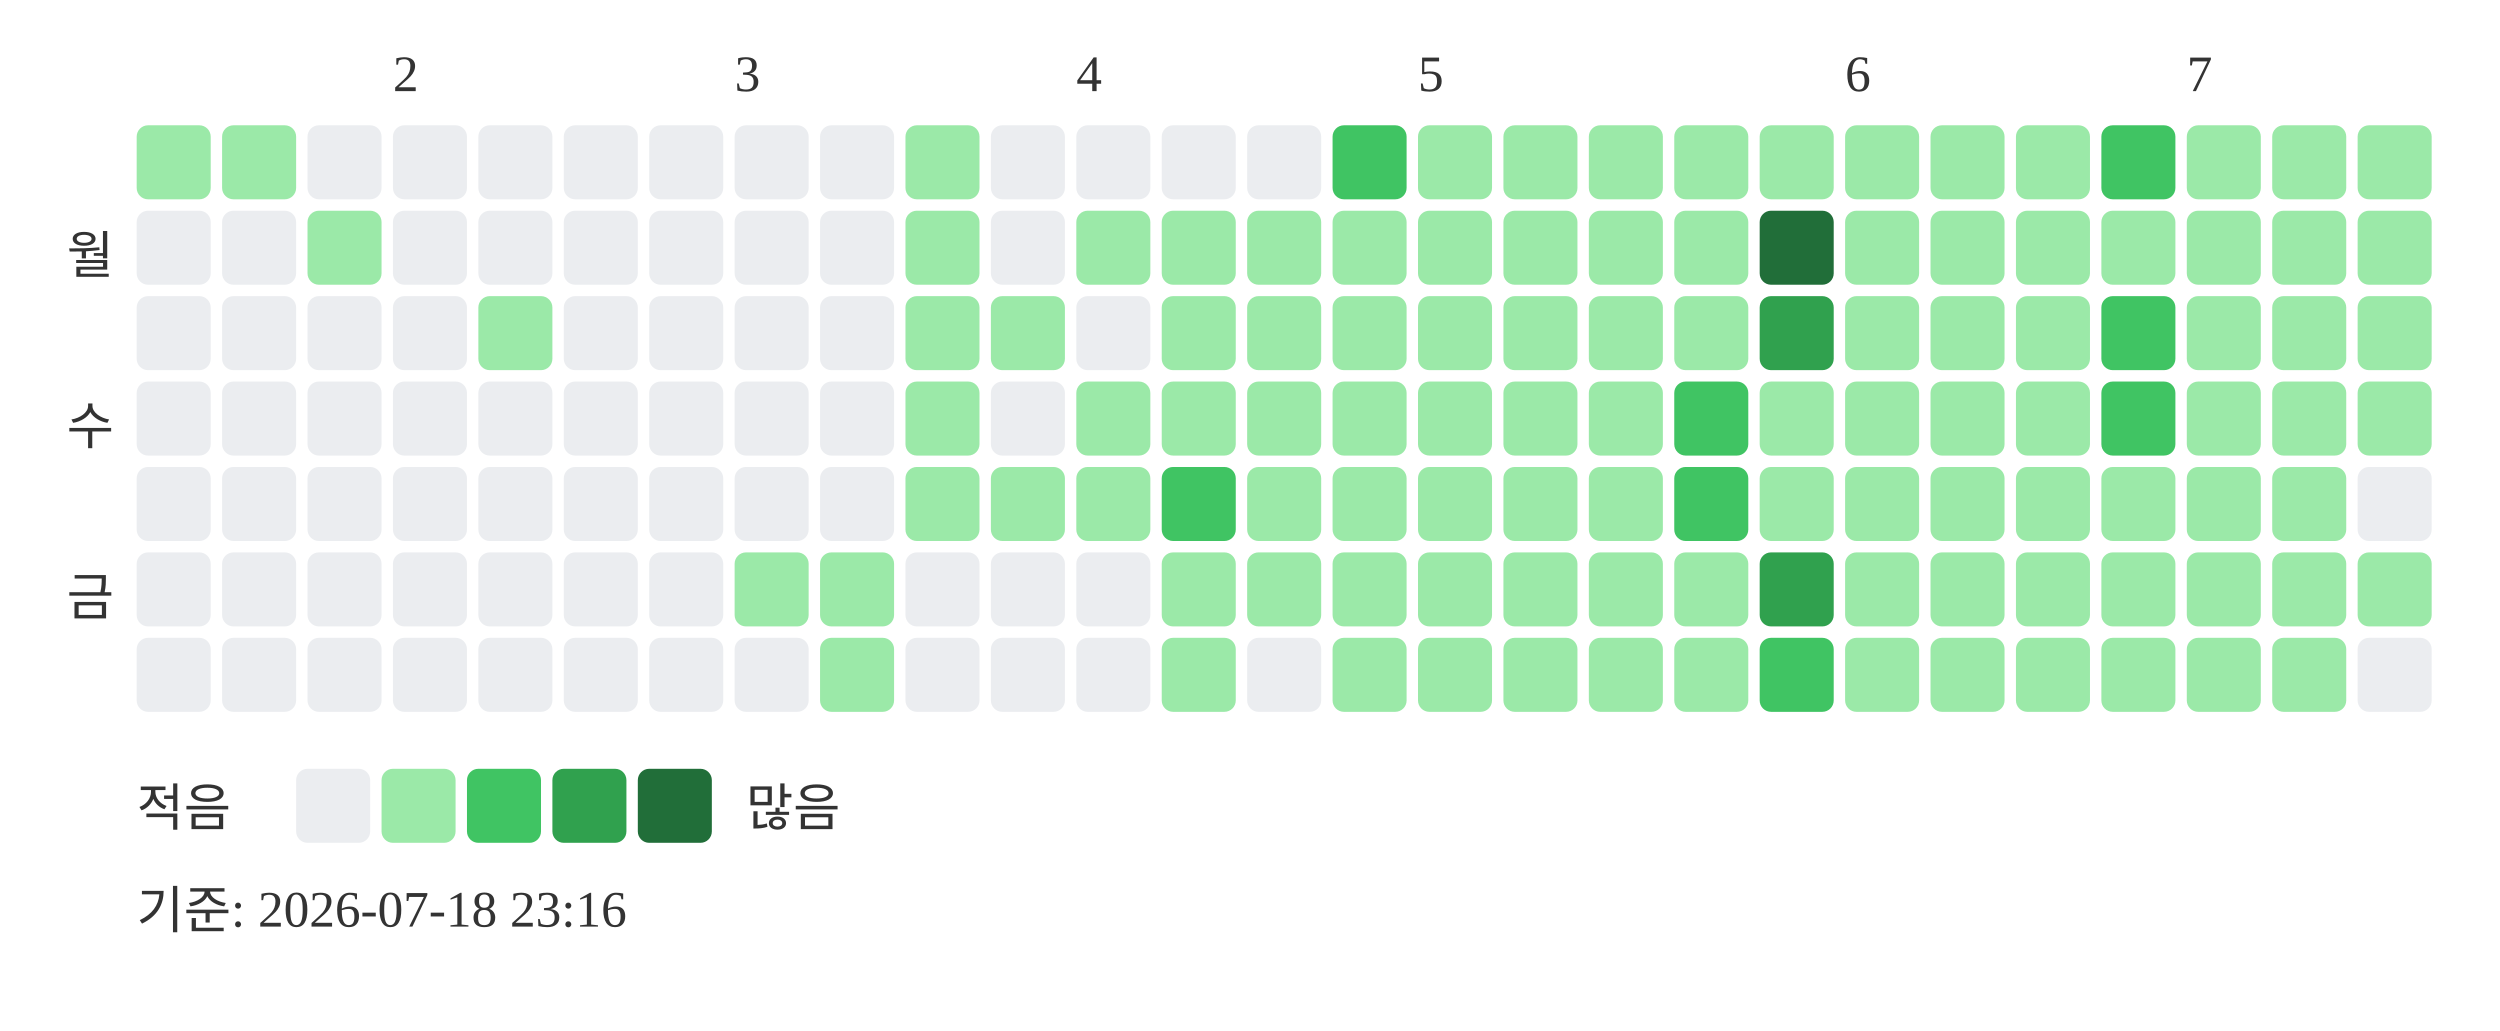
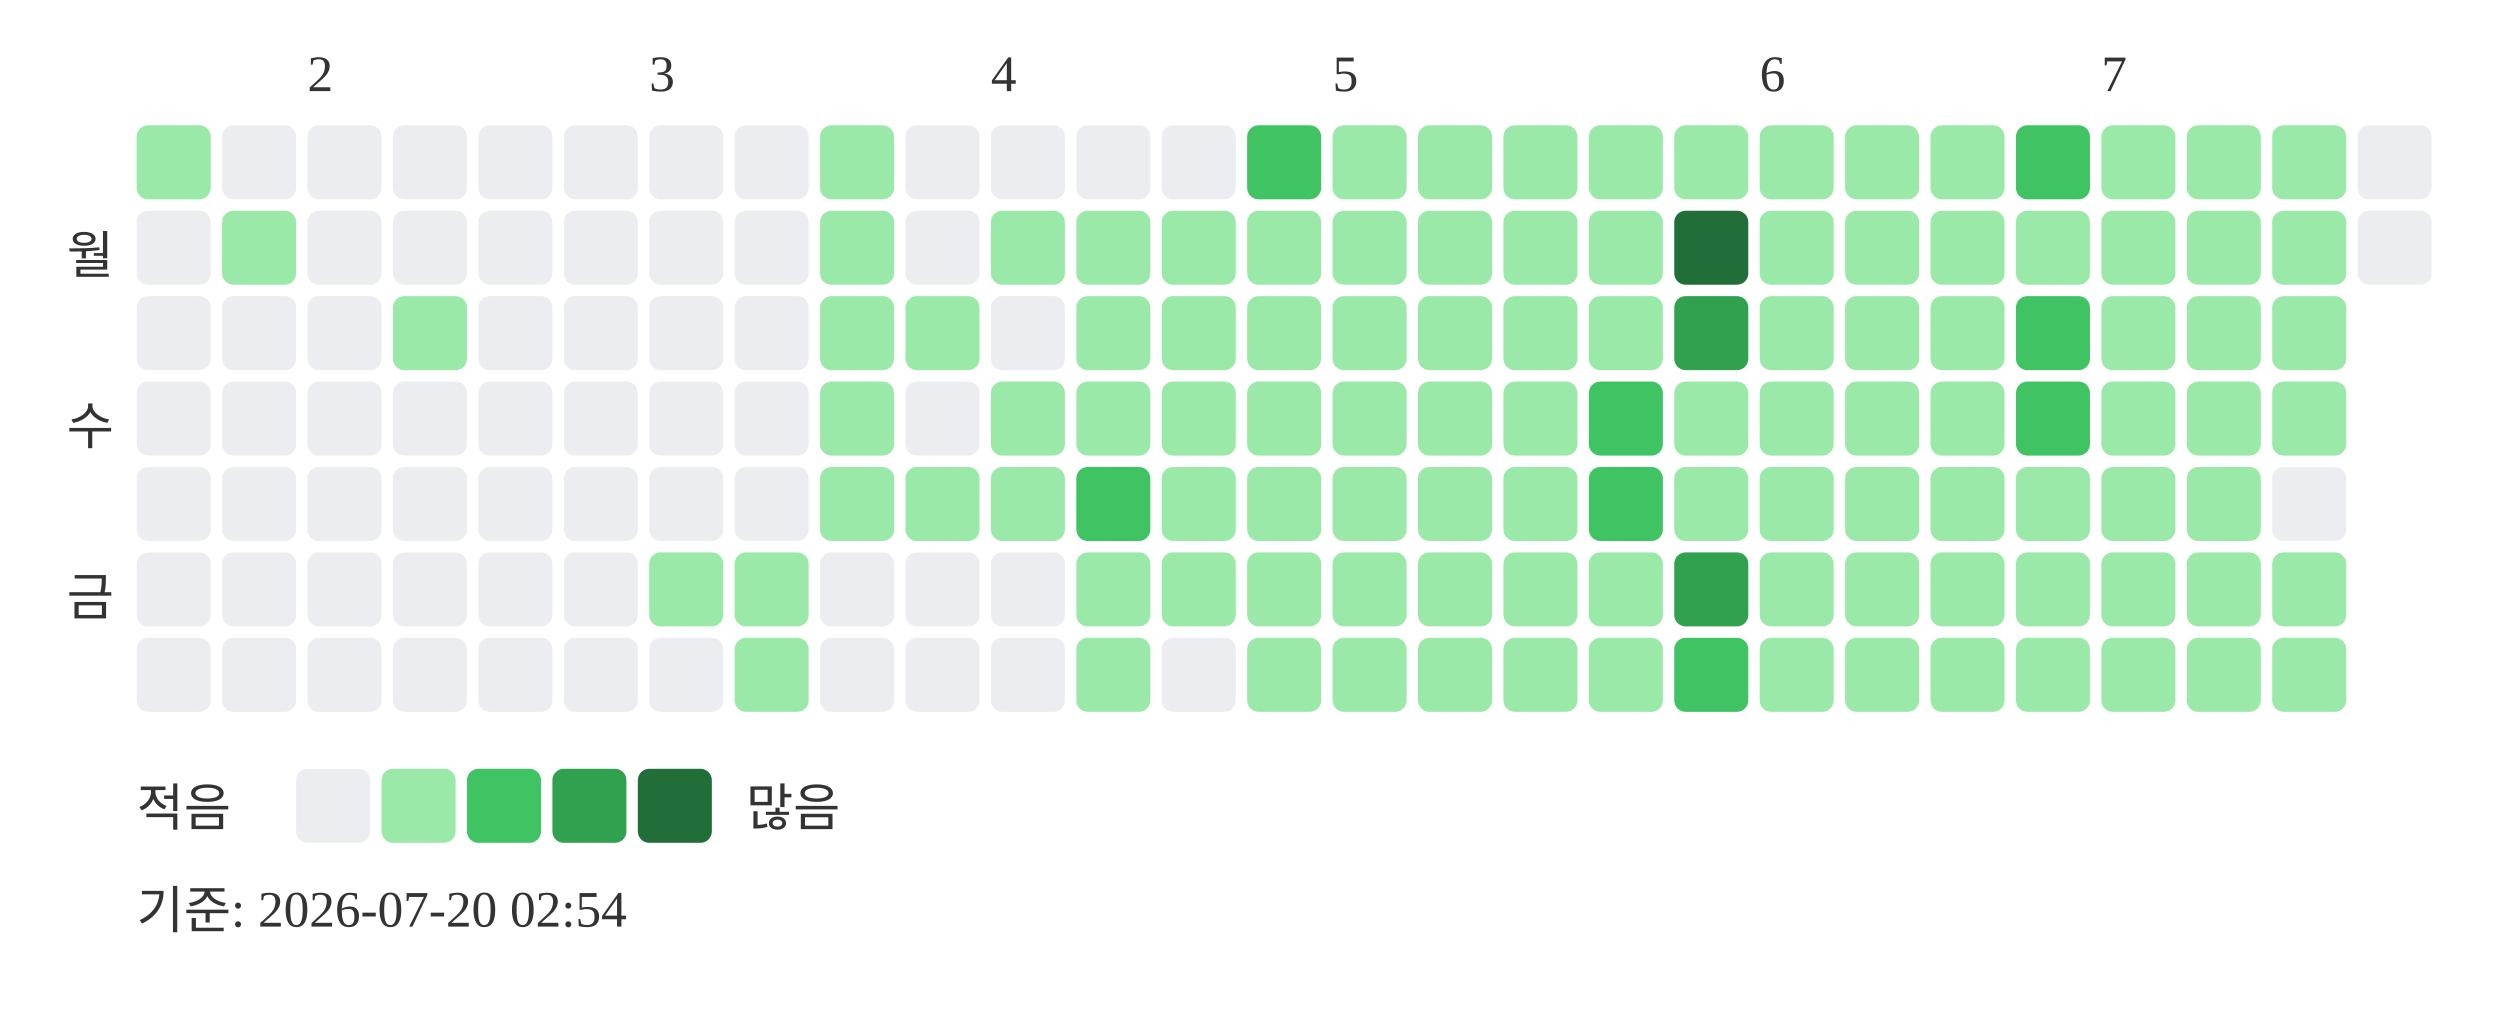
<svg xmlns="http://www.w3.org/2000/svg" width="439" height="181">
-   <text x="69" y="16" font-size="9" fill="#333333">2</text>
-   <text x="129" y="16" font-size="9" fill="#333333">3</text>
-   <text x="189" y="16" font-size="9" fill="#333333">4</text>
-   <text x="249" y="16" font-size="9" fill="#333333">5</text>
-   <text x="324" y="16" font-size="9" fill="#333333">6</text>
-   <text x="384" y="16" font-size="9" fill="#333333">7</text>
+   <text x="54" y="16" font-size="9" fill="#333333">2</text>
+   <text x="114" y="16" font-size="9" fill="#333333">3</text>
+   <text x="174" y="16" font-size="9" fill="#333333">4</text>
+   <text x="234" y="16" font-size="9" fill="#333333">5</text>
+   <text x="309" y="16" font-size="9" fill="#333333">6</text>
+   <text x="369" y="16" font-size="9" fill="#333333">7</text>
  <text x="20" y="48" text-anchor="end" font-size="9" fill="#333333">월</text>
  <text x="20" y="78" text-anchor="end" font-size="9" fill="#333333">수</text>
  <text x="20" y="108" text-anchor="end" font-size="9" fill="#333333">금</text>
  <rect x="24" y="22" width="13" height="13" rx="2" fill="#9be9a8" />
  <rect x="24" y="37" width="13" height="13" rx="2" fill="#ebedf0" />
  <rect x="24" y="52" width="13" height="13" rx="2" fill="#ebedf0" />
  <rect x="24" y="67" width="13" height="13" rx="2" fill="#ebedf0" />
  <rect x="24" y="82" width="13" height="13" rx="2" fill="#ebedf0" />
  <rect x="24" y="97" width="13" height="13" rx="2" fill="#ebedf0" />
  <rect x="24" y="112" width="13" height="13" rx="2" fill="#ebedf0" />
-   <rect x="39" y="22" width="13" height="13" rx="2" fill="#9be9a8" />
-   <rect x="39" y="37" width="13" height="13" rx="2" fill="#ebedf0" />
+   <rect x="39" y="22" width="13" height="13" rx="2" fill="#ebedf0" />
+   <rect x="39" y="37" width="13" height="13" rx="2" fill="#9be9a8" />
  <rect x="39" y="52" width="13" height="13" rx="2" fill="#ebedf0" />
  <rect x="39" y="67" width="13" height="13" rx="2" fill="#ebedf0" />
  <rect x="39" y="82" width="13" height="13" rx="2" fill="#ebedf0" />
  <rect x="39" y="97" width="13" height="13" rx="2" fill="#ebedf0" />
  <rect x="39" y="112" width="13" height="13" rx="2" fill="#ebedf0" />
  <rect x="54" y="22" width="13" height="13" rx="2" fill="#ebedf0" />
-   <rect x="54" y="37" width="13" height="13" rx="2" fill="#9be9a8" />
+   <rect x="54" y="37" width="13" height="13" rx="2" fill="#ebedf0" />
  <rect x="54" y="52" width="13" height="13" rx="2" fill="#ebedf0" />
  <rect x="54" y="67" width="13" height="13" rx="2" fill="#ebedf0" />
  <rect x="54" y="82" width="13" height="13" rx="2" fill="#ebedf0" />
  <rect x="54" y="97" width="13" height="13" rx="2" fill="#ebedf0" />
  <rect x="54" y="112" width="13" height="13" rx="2" fill="#ebedf0" />
  <rect x="69" y="22" width="13" height="13" rx="2" fill="#ebedf0" />
  <rect x="69" y="37" width="13" height="13" rx="2" fill="#ebedf0" />
-   <rect x="69" y="52" width="13" height="13" rx="2" fill="#ebedf0" />
+   <rect x="69" y="52" width="13" height="13" rx="2" fill="#9be9a8" />
  <rect x="69" y="67" width="13" height="13" rx="2" fill="#ebedf0" />
  <rect x="69" y="82" width="13" height="13" rx="2" fill="#ebedf0" />
  <rect x="69" y="97" width="13" height="13" rx="2" fill="#ebedf0" />
  <rect x="69" y="112" width="13" height="13" rx="2" fill="#ebedf0" />
  <rect x="84" y="22" width="13" height="13" rx="2" fill="#ebedf0" />
  <rect x="84" y="37" width="13" height="13" rx="2" fill="#ebedf0" />
-   <rect x="84" y="52" width="13" height="13" rx="2" fill="#9be9a8" />
+   <rect x="84" y="52" width="13" height="13" rx="2" fill="#ebedf0" />
  <rect x="84" y="67" width="13" height="13" rx="2" fill="#ebedf0" />
  <rect x="84" y="82" width="13" height="13" rx="2" fill="#ebedf0" />
  <rect x="84" y="97" width="13" height="13" rx="2" fill="#ebedf0" />
  <rect x="84" y="112" width="13" height="13" rx="2" fill="#ebedf0" />
  <rect x="99" y="22" width="13" height="13" rx="2" fill="#ebedf0" />
  <rect x="99" y="37" width="13" height="13" rx="2" fill="#ebedf0" />
  <rect x="99" y="52" width="13" height="13" rx="2" fill="#ebedf0" />
  <rect x="99" y="67" width="13" height="13" rx="2" fill="#ebedf0" />
  <rect x="99" y="82" width="13" height="13" rx="2" fill="#ebedf0" />
  <rect x="99" y="97" width="13" height="13" rx="2" fill="#ebedf0" />
  <rect x="99" y="112" width="13" height="13" rx="2" fill="#ebedf0" />
  <rect x="114" y="22" width="13" height="13" rx="2" fill="#ebedf0" />
  <rect x="114" y="37" width="13" height="13" rx="2" fill="#ebedf0" />
  <rect x="114" y="52" width="13" height="13" rx="2" fill="#ebedf0" />
  <rect x="114" y="67" width="13" height="13" rx="2" fill="#ebedf0" />
  <rect x="114" y="82" width="13" height="13" rx="2" fill="#ebedf0" />
-   <rect x="114" y="97" width="13" height="13" rx="2" fill="#ebedf0" />
+   <rect x="114" y="97" width="13" height="13" rx="2" fill="#9be9a8" />
  <rect x="114" y="112" width="13" height="13" rx="2" fill="#ebedf0" />
  <rect x="129" y="22" width="13" height="13" rx="2" fill="#ebedf0" />
  <rect x="129" y="37" width="13" height="13" rx="2" fill="#ebedf0" />
  <rect x="129" y="52" width="13" height="13" rx="2" fill="#ebedf0" />
  <rect x="129" y="67" width="13" height="13" rx="2" fill="#ebedf0" />
  <rect x="129" y="82" width="13" height="13" rx="2" fill="#ebedf0" />
  <rect x="129" y="97" width="13" height="13" rx="2" fill="#9be9a8" />
-   <rect x="129" y="112" width="13" height="13" rx="2" fill="#ebedf0" />
-   <rect x="144" y="22" width="13" height="13" rx="2" fill="#ebedf0" />
-   <rect x="144" y="37" width="13" height="13" rx="2" fill="#ebedf0" />
-   <rect x="144" y="52" width="13" height="13" rx="2" fill="#ebedf0" />
-   <rect x="144" y="67" width="13" height="13" rx="2" fill="#ebedf0" />
-   <rect x="144" y="82" width="13" height="13" rx="2" fill="#ebedf0" />
-   <rect x="144" y="97" width="13" height="13" rx="2" fill="#9be9a8" />
-   <rect x="144" y="112" width="13" height="13" rx="2" fill="#9be9a8" />
-   <rect x="159" y="22" width="13" height="13" rx="2" fill="#9be9a8" />
-   <rect x="159" y="37" width="13" height="13" rx="2" fill="#9be9a8" />
+   <rect x="129" y="112" width="13" height="13" rx="2" fill="#9be9a8" />
+   <rect x="144" y="22" width="13" height="13" rx="2" fill="#9be9a8" />
+   <rect x="144" y="37" width="13" height="13" rx="2" fill="#9be9a8" />
+   <rect x="144" y="52" width="13" height="13" rx="2" fill="#9be9a8" />
+   <rect x="144" y="67" width="13" height="13" rx="2" fill="#9be9a8" />
+   <rect x="144" y="82" width="13" height="13" rx="2" fill="#9be9a8" />
+   <rect x="144" y="97" width="13" height="13" rx="2" fill="#ebedf0" />
+   <rect x="144" y="112" width="13" height="13" rx="2" fill="#ebedf0" />
+   <rect x="159" y="22" width="13" height="13" rx="2" fill="#ebedf0" />
+   <rect x="159" y="37" width="13" height="13" rx="2" fill="#ebedf0" />
  <rect x="159" y="52" width="13" height="13" rx="2" fill="#9be9a8" />
-   <rect x="159" y="67" width="13" height="13" rx="2" fill="#9be9a8" />
+   <rect x="159" y="67" width="13" height="13" rx="2" fill="#ebedf0" />
  <rect x="159" y="82" width="13" height="13" rx="2" fill="#9be9a8" />
  <rect x="159" y="97" width="13" height="13" rx="2" fill="#ebedf0" />
  <rect x="159" y="112" width="13" height="13" rx="2" fill="#ebedf0" />
  <rect x="174" y="22" width="13" height="13" rx="2" fill="#ebedf0" />
-   <rect x="174" y="37" width="13" height="13" rx="2" fill="#ebedf0" />
-   <rect x="174" y="52" width="13" height="13" rx="2" fill="#9be9a8" />
-   <rect x="174" y="67" width="13" height="13" rx="2" fill="#ebedf0" />
+   <rect x="174" y="37" width="13" height="13" rx="2" fill="#9be9a8" />
+   <rect x="174" y="52" width="13" height="13" rx="2" fill="#ebedf0" />
+   <rect x="174" y="67" width="13" height="13" rx="2" fill="#9be9a8" />
  <rect x="174" y="82" width="13" height="13" rx="2" fill="#9be9a8" />
  <rect x="174" y="97" width="13" height="13" rx="2" fill="#ebedf0" />
  <rect x="174" y="112" width="13" height="13" rx="2" fill="#ebedf0" />
  <rect x="189" y="22" width="13" height="13" rx="2" fill="#ebedf0" />
  <rect x="189" y="37" width="13" height="13" rx="2" fill="#9be9a8" />
-   <rect x="189" y="52" width="13" height="13" rx="2" fill="#ebedf0" />
+   <rect x="189" y="52" width="13" height="13" rx="2" fill="#9be9a8" />
  <rect x="189" y="67" width="13" height="13" rx="2" fill="#9be9a8" />
-   <rect x="189" y="82" width="13" height="13" rx="2" fill="#9be9a8" />
-   <rect x="189" y="97" width="13" height="13" rx="2" fill="#ebedf0" />
-   <rect x="189" y="112" width="13" height="13" rx="2" fill="#ebedf0" />
+   <rect x="189" y="82" width="13" height="13" rx="2" fill="#40c463" />
+   <rect x="189" y="97" width="13" height="13" rx="2" fill="#9be9a8" />
+   <rect x="189" y="112" width="13" height="13" rx="2" fill="#9be9a8" />
  <rect x="204" y="22" width="13" height="13" rx="2" fill="#ebedf0" />
  <rect x="204" y="37" width="13" height="13" rx="2" fill="#9be9a8" />
  <rect x="204" y="52" width="13" height="13" rx="2" fill="#9be9a8" />
  <rect x="204" y="67" width="13" height="13" rx="2" fill="#9be9a8" />
-   <rect x="204" y="82" width="13" height="13" rx="2" fill="#40c463" />
+   <rect x="204" y="82" width="13" height="13" rx="2" fill="#9be9a8" />
  <rect x="204" y="97" width="13" height="13" rx="2" fill="#9be9a8" />
-   <rect x="204" y="112" width="13" height="13" rx="2" fill="#9be9a8" />
-   <rect x="219" y="22" width="13" height="13" rx="2" fill="#ebedf0" />
+   <rect x="204" y="112" width="13" height="13" rx="2" fill="#ebedf0" />
+   <rect x="219" y="22" width="13" height="13" rx="2" fill="#40c463" />
  <rect x="219" y="37" width="13" height="13" rx="2" fill="#9be9a8" />
  <rect x="219" y="52" width="13" height="13" rx="2" fill="#9be9a8" />
  <rect x="219" y="67" width="13" height="13" rx="2" fill="#9be9a8" />
  <rect x="219" y="82" width="13" height="13" rx="2" fill="#9be9a8" />
  <rect x="219" y="97" width="13" height="13" rx="2" fill="#9be9a8" />
-   <rect x="219" y="112" width="13" height="13" rx="2" fill="#ebedf0" />
-   <rect x="234" y="22" width="13" height="13" rx="2" fill="#40c463" />
+   <rect x="219" y="112" width="13" height="13" rx="2" fill="#9be9a8" />
+   <rect x="234" y="22" width="13" height="13" rx="2" fill="#9be9a8" />
  <rect x="234" y="37" width="13" height="13" rx="2" fill="#9be9a8" />
  <rect x="234" y="52" width="13" height="13" rx="2" fill="#9be9a8" />
  <rect x="234" y="67" width="13" height="13" rx="2" fill="#9be9a8" />
  <rect x="234" y="82" width="13" height="13" rx="2" fill="#9be9a8" />
  <rect x="234" y="97" width="13" height="13" rx="2" fill="#9be9a8" />
  <rect x="234" y="112" width="13" height="13" rx="2" fill="#9be9a8" />
  <rect x="249" y="22" width="13" height="13" rx="2" fill="#9be9a8" />
  <rect x="249" y="37" width="13" height="13" rx="2" fill="#9be9a8" />
  <rect x="249" y="52" width="13" height="13" rx="2" fill="#9be9a8" />
  <rect x="249" y="67" width="13" height="13" rx="2" fill="#9be9a8" />
  <rect x="249" y="82" width="13" height="13" rx="2" fill="#9be9a8" />
  <rect x="249" y="97" width="13" height="13" rx="2" fill="#9be9a8" />
  <rect x="249" y="112" width="13" height="13" rx="2" fill="#9be9a8" />
  <rect x="264" y="22" width="13" height="13" rx="2" fill="#9be9a8" />
  <rect x="264" y="37" width="13" height="13" rx="2" fill="#9be9a8" />
  <rect x="264" y="52" width="13" height="13" rx="2" fill="#9be9a8" />
  <rect x="264" y="67" width="13" height="13" rx="2" fill="#9be9a8" />
  <rect x="264" y="82" width="13" height="13" rx="2" fill="#9be9a8" />
  <rect x="264" y="97" width="13" height="13" rx="2" fill="#9be9a8" />
  <rect x="264" y="112" width="13" height="13" rx="2" fill="#9be9a8" />
  <rect x="279" y="22" width="13" height="13" rx="2" fill="#9be9a8" />
  <rect x="279" y="37" width="13" height="13" rx="2" fill="#9be9a8" />
  <rect x="279" y="52" width="13" height="13" rx="2" fill="#9be9a8" />
-   <rect x="279" y="67" width="13" height="13" rx="2" fill="#9be9a8" />
-   <rect x="279" y="82" width="13" height="13" rx="2" fill="#9be9a8" />
+   <rect x="279" y="67" width="13" height="13" rx="2" fill="#40c463" />
+   <rect x="279" y="82" width="13" height="13" rx="2" fill="#40c463" />
  <rect x="279" y="97" width="13" height="13" rx="2" fill="#9be9a8" />
  <rect x="279" y="112" width="13" height="13" rx="2" fill="#9be9a8" />
  <rect x="294" y="22" width="13" height="13" rx="2" fill="#9be9a8" />
-   <rect x="294" y="37" width="13" height="13" rx="2" fill="#9be9a8" />
-   <rect x="294" y="52" width="13" height="13" rx="2" fill="#9be9a8" />
-   <rect x="294" y="67" width="13" height="13" rx="2" fill="#40c463" />
-   <rect x="294" y="82" width="13" height="13" rx="2" fill="#40c463" />
-   <rect x="294" y="97" width="13" height="13" rx="2" fill="#9be9a8" />
-   <rect x="294" y="112" width="13" height="13" rx="2" fill="#9be9a8" />
+   <rect x="294" y="37" width="13" height="13" rx="2" fill="#216e39" />
+   <rect x="294" y="52" width="13" height="13" rx="2" fill="#30a14e" />
+   <rect x="294" y="67" width="13" height="13" rx="2" fill="#9be9a8" />
+   <rect x="294" y="82" width="13" height="13" rx="2" fill="#9be9a8" />
+   <rect x="294" y="97" width="13" height="13" rx="2" fill="#30a14e" />
+   <rect x="294" y="112" width="13" height="13" rx="2" fill="#40c463" />
  <rect x="309" y="22" width="13" height="13" rx="2" fill="#9be9a8" />
-   <rect x="309" y="37" width="13" height="13" rx="2" fill="#216e39" />
-   <rect x="309" y="52" width="13" height="13" rx="2" fill="#30a14e" />
+   <rect x="309" y="37" width="13" height="13" rx="2" fill="#9be9a8" />
+   <rect x="309" y="52" width="13" height="13" rx="2" fill="#9be9a8" />
  <rect x="309" y="67" width="13" height="13" rx="2" fill="#9be9a8" />
  <rect x="309" y="82" width="13" height="13" rx="2" fill="#9be9a8" />
-   <rect x="309" y="97" width="13" height="13" rx="2" fill="#30a14e" />
-   <rect x="309" y="112" width="13" height="13" rx="2" fill="#40c463" />
+   <rect x="309" y="97" width="13" height="13" rx="2" fill="#9be9a8" />
+   <rect x="309" y="112" width="13" height="13" rx="2" fill="#9be9a8" />
  <rect x="324" y="22" width="13" height="13" rx="2" fill="#9be9a8" />
  <rect x="324" y="37" width="13" height="13" rx="2" fill="#9be9a8" />
  <rect x="324" y="52" width="13" height="13" rx="2" fill="#9be9a8" />
  <rect x="324" y="67" width="13" height="13" rx="2" fill="#9be9a8" />
  <rect x="324" y="82" width="13" height="13" rx="2" fill="#9be9a8" />
  <rect x="324" y="97" width="13" height="13" rx="2" fill="#9be9a8" />
  <rect x="324" y="112" width="13" height="13" rx="2" fill="#9be9a8" />
  <rect x="339" y="22" width="13" height="13" rx="2" fill="#9be9a8" />
  <rect x="339" y="37" width="13" height="13" rx="2" fill="#9be9a8" />
  <rect x="339" y="52" width="13" height="13" rx="2" fill="#9be9a8" />
  <rect x="339" y="67" width="13" height="13" rx="2" fill="#9be9a8" />
  <rect x="339" y="82" width="13" height="13" rx="2" fill="#9be9a8" />
  <rect x="339" y="97" width="13" height="13" rx="2" fill="#9be9a8" />
  <rect x="339" y="112" width="13" height="13" rx="2" fill="#9be9a8" />
-   <rect x="354" y="22" width="13" height="13" rx="2" fill="#9be9a8" />
+   <rect x="354" y="22" width="13" height="13" rx="2" fill="#40c463" />
  <rect x="354" y="37" width="13" height="13" rx="2" fill="#9be9a8" />
-   <rect x="354" y="52" width="13" height="13" rx="2" fill="#9be9a8" />
-   <rect x="354" y="67" width="13" height="13" rx="2" fill="#9be9a8" />
+   <rect x="354" y="52" width="13" height="13" rx="2" fill="#40c463" />
+   <rect x="354" y="67" width="13" height="13" rx="2" fill="#40c463" />
  <rect x="354" y="82" width="13" height="13" rx="2" fill="#9be9a8" />
  <rect x="354" y="97" width="13" height="13" rx="2" fill="#9be9a8" />
  <rect x="354" y="112" width="13" height="13" rx="2" fill="#9be9a8" />
-   <rect x="369" y="22" width="13" height="13" rx="2" fill="#40c463" />
+   <rect x="369" y="22" width="13" height="13" rx="2" fill="#9be9a8" />
  <rect x="369" y="37" width="13" height="13" rx="2" fill="#9be9a8" />
-   <rect x="369" y="52" width="13" height="13" rx="2" fill="#40c463" />
-   <rect x="369" y="67" width="13" height="13" rx="2" fill="#40c463" />
+   <rect x="369" y="52" width="13" height="13" rx="2" fill="#9be9a8" />
+   <rect x="369" y="67" width="13" height="13" rx="2" fill="#9be9a8" />
  <rect x="369" y="82" width="13" height="13" rx="2" fill="#9be9a8" />
  <rect x="369" y="97" width="13" height="13" rx="2" fill="#9be9a8" />
  <rect x="369" y="112" width="13" height="13" rx="2" fill="#9be9a8" />
  <rect x="384" y="22" width="13" height="13" rx="2" fill="#9be9a8" />
  <rect x="384" y="37" width="13" height="13" rx="2" fill="#9be9a8" />
  <rect x="384" y="52" width="13" height="13" rx="2" fill="#9be9a8" />
  <rect x="384" y="67" width="13" height="13" rx="2" fill="#9be9a8" />
  <rect x="384" y="82" width="13" height="13" rx="2" fill="#9be9a8" />
  <rect x="384" y="97" width="13" height="13" rx="2" fill="#9be9a8" />
  <rect x="384" y="112" width="13" height="13" rx="2" fill="#9be9a8" />
  <rect x="399" y="22" width="13" height="13" rx="2" fill="#9be9a8" />
  <rect x="399" y="37" width="13" height="13" rx="2" fill="#9be9a8" />
  <rect x="399" y="52" width="13" height="13" rx="2" fill="#9be9a8" />
  <rect x="399" y="67" width="13" height="13" rx="2" fill="#9be9a8" />
-   <rect x="399" y="82" width="13" height="13" rx="2" fill="#9be9a8" />
+   <rect x="399" y="82" width="13" height="13" rx="2" fill="#ebedf0" />
  <rect x="399" y="97" width="13" height="13" rx="2" fill="#9be9a8" />
  <rect x="399" y="112" width="13" height="13" rx="2" fill="#9be9a8" />
-   <rect x="414" y="22" width="13" height="13" rx="2" fill="#9be9a8" />
-   <rect x="414" y="37" width="13" height="13" rx="2" fill="#9be9a8" />
-   <rect x="414" y="52" width="13" height="13" rx="2" fill="#9be9a8" />
-   <rect x="414" y="67" width="13" height="13" rx="2" fill="#9be9a8" />
-   <rect x="414" y="82" width="13" height="13" rx="2" fill="#ebedf0" />
-   <rect x="414" y="97" width="13" height="13" rx="2" fill="#9be9a8" />
-   <rect x="414" y="112" width="13" height="13" rx="2" fill="#ebedf0" />
+   <rect x="414" y="22" width="13" height="13" rx="2" fill="#ebedf0" />
+   <rect x="414" y="37" width="13" height="13" rx="2" fill="#ebedf0" />
  <text x="24" y="145" font-size="9" fill="#333333">적음</text>
  <rect x="52" y="135" width="13" height="13" rx="2" fill="#ebedf0" />
  <rect x="67" y="135" width="13" height="13" rx="2" fill="#9be9a8" />
  <rect x="82" y="135" width="13" height="13" rx="2" fill="#40c463" />
  <rect x="97" y="135" width="13" height="13" rx="2" fill="#30a14e" />
  <rect x="112" y="135" width="13" height="13" rx="2" fill="#216e39" />
  <text x="131" y="145" font-size="9" fill="#333333">많음</text>
-   <text x="24" y="163" font-size="9" fill="#333333">기준: 2026-07-18 23:16</text>
+   <text x="24" y="163" font-size="9" fill="#333333">기준: 2026-07-20 02:54</text>
</svg>
